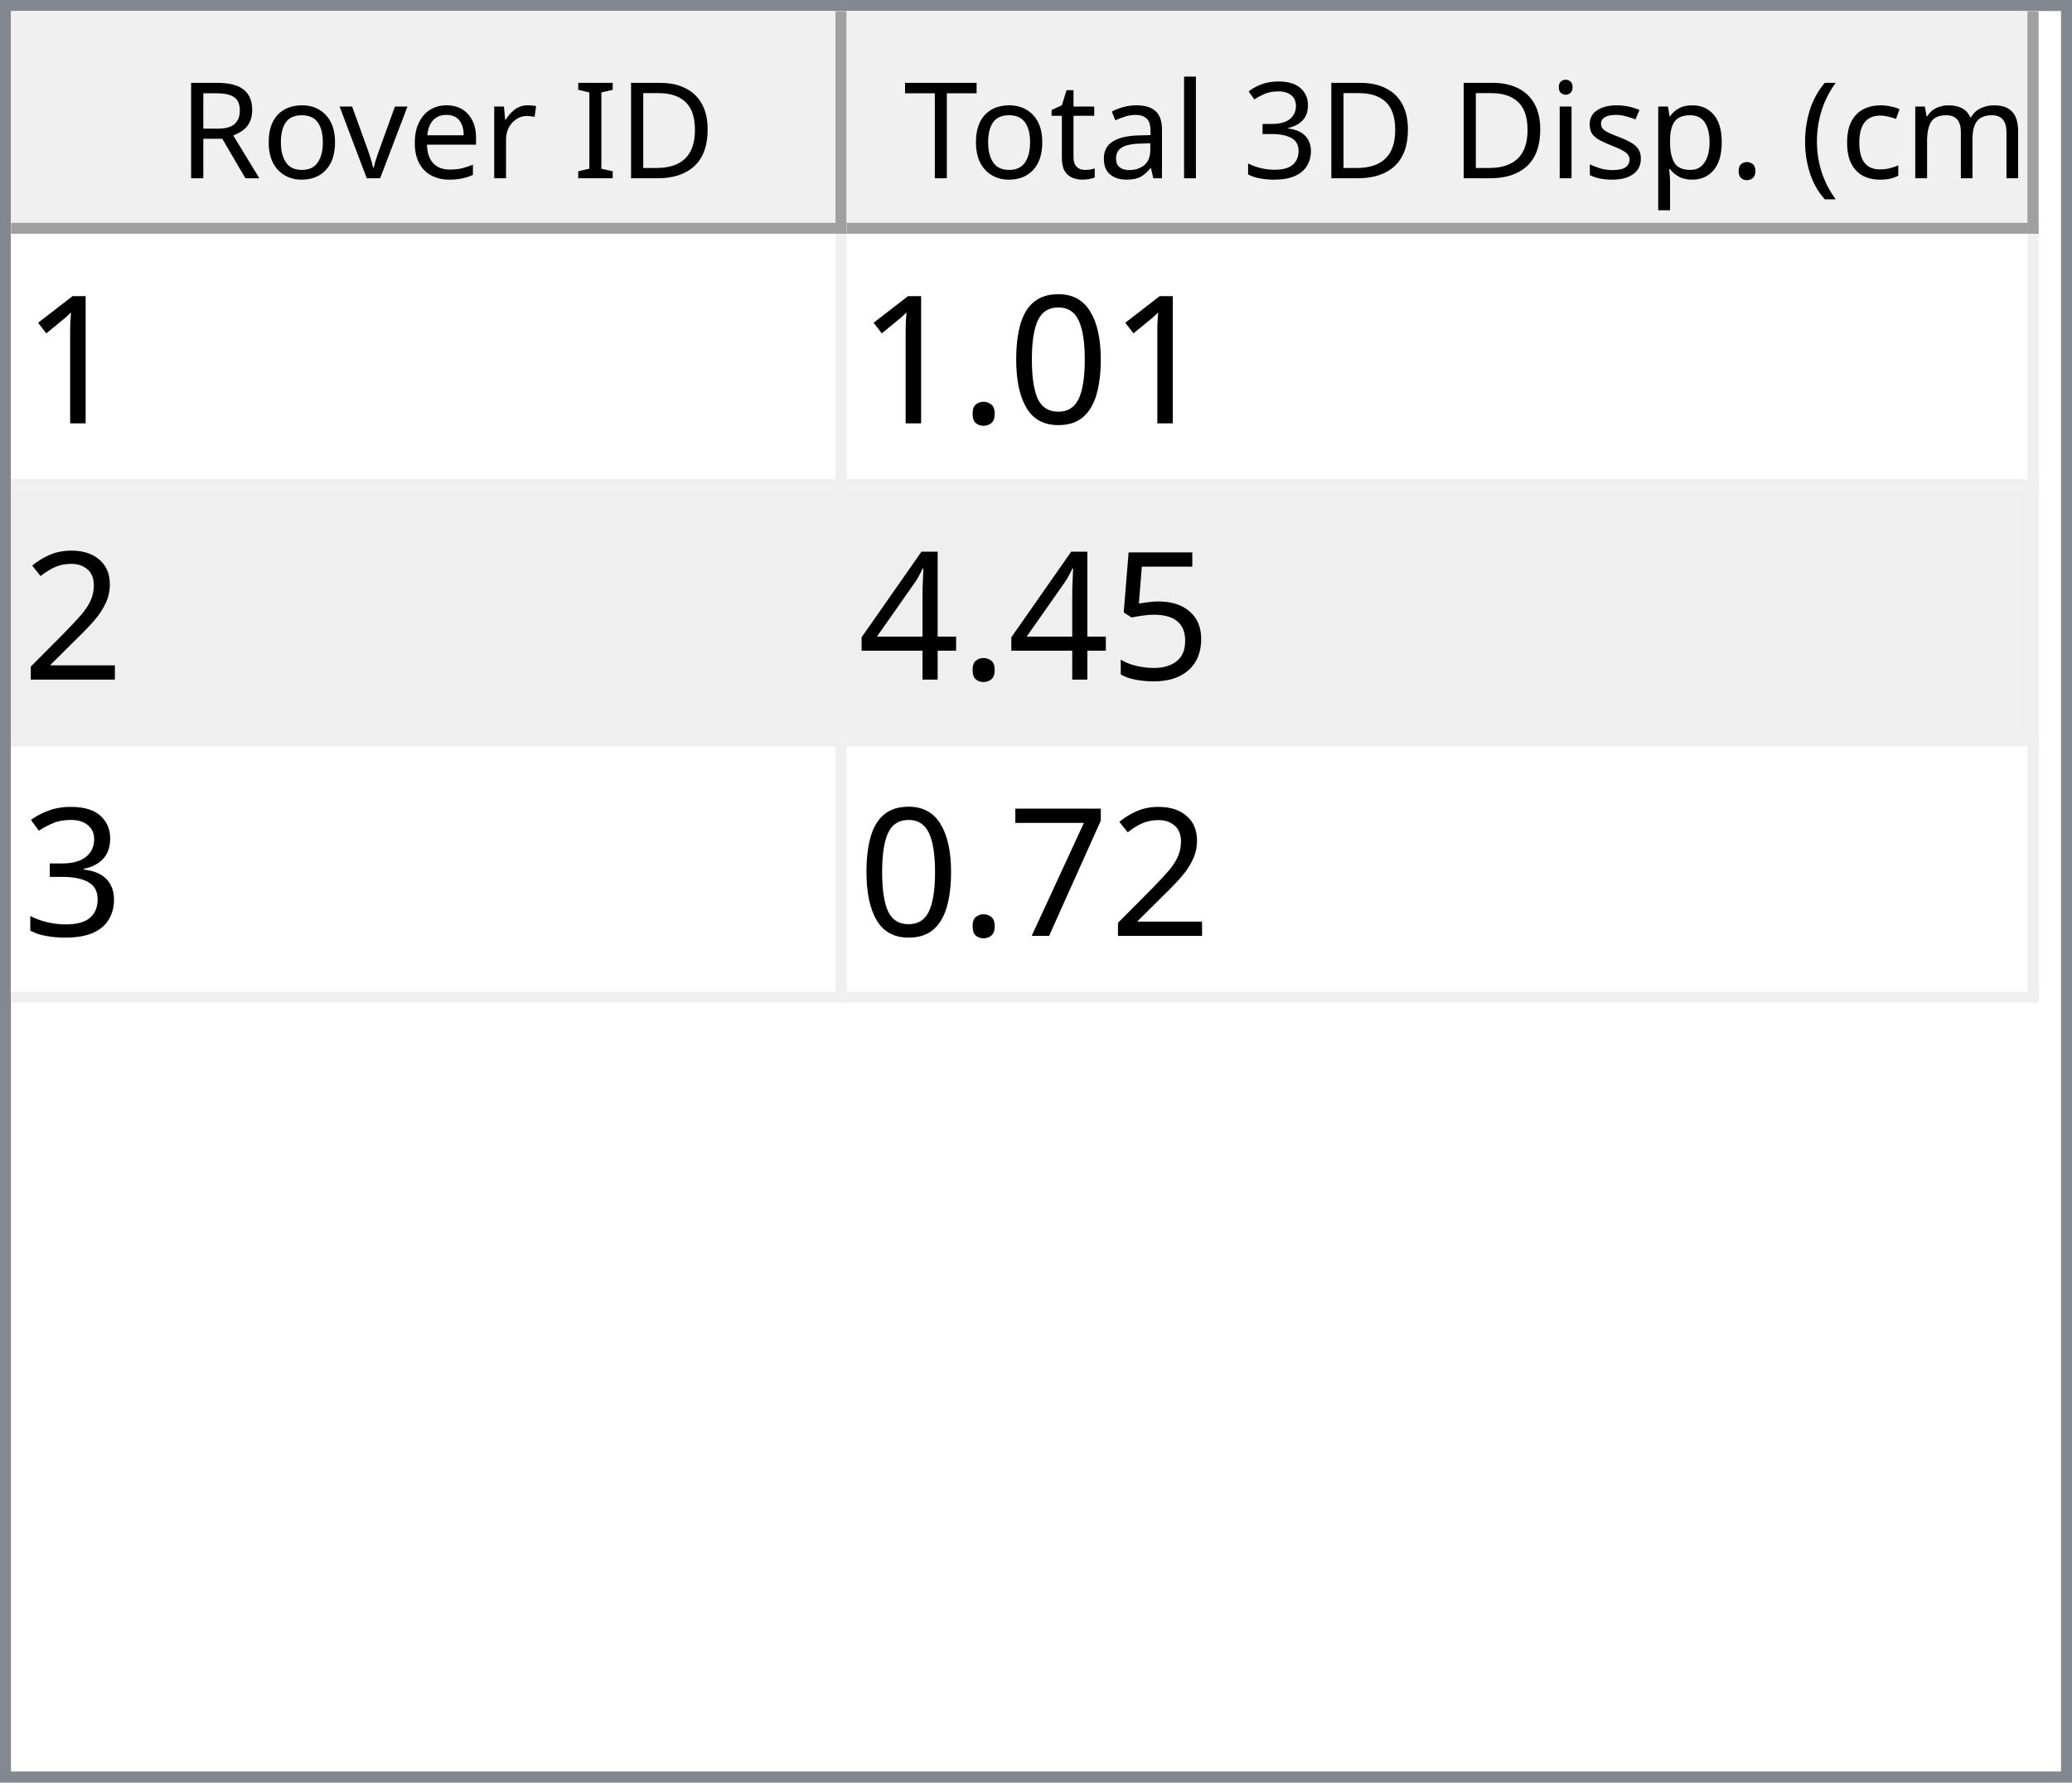
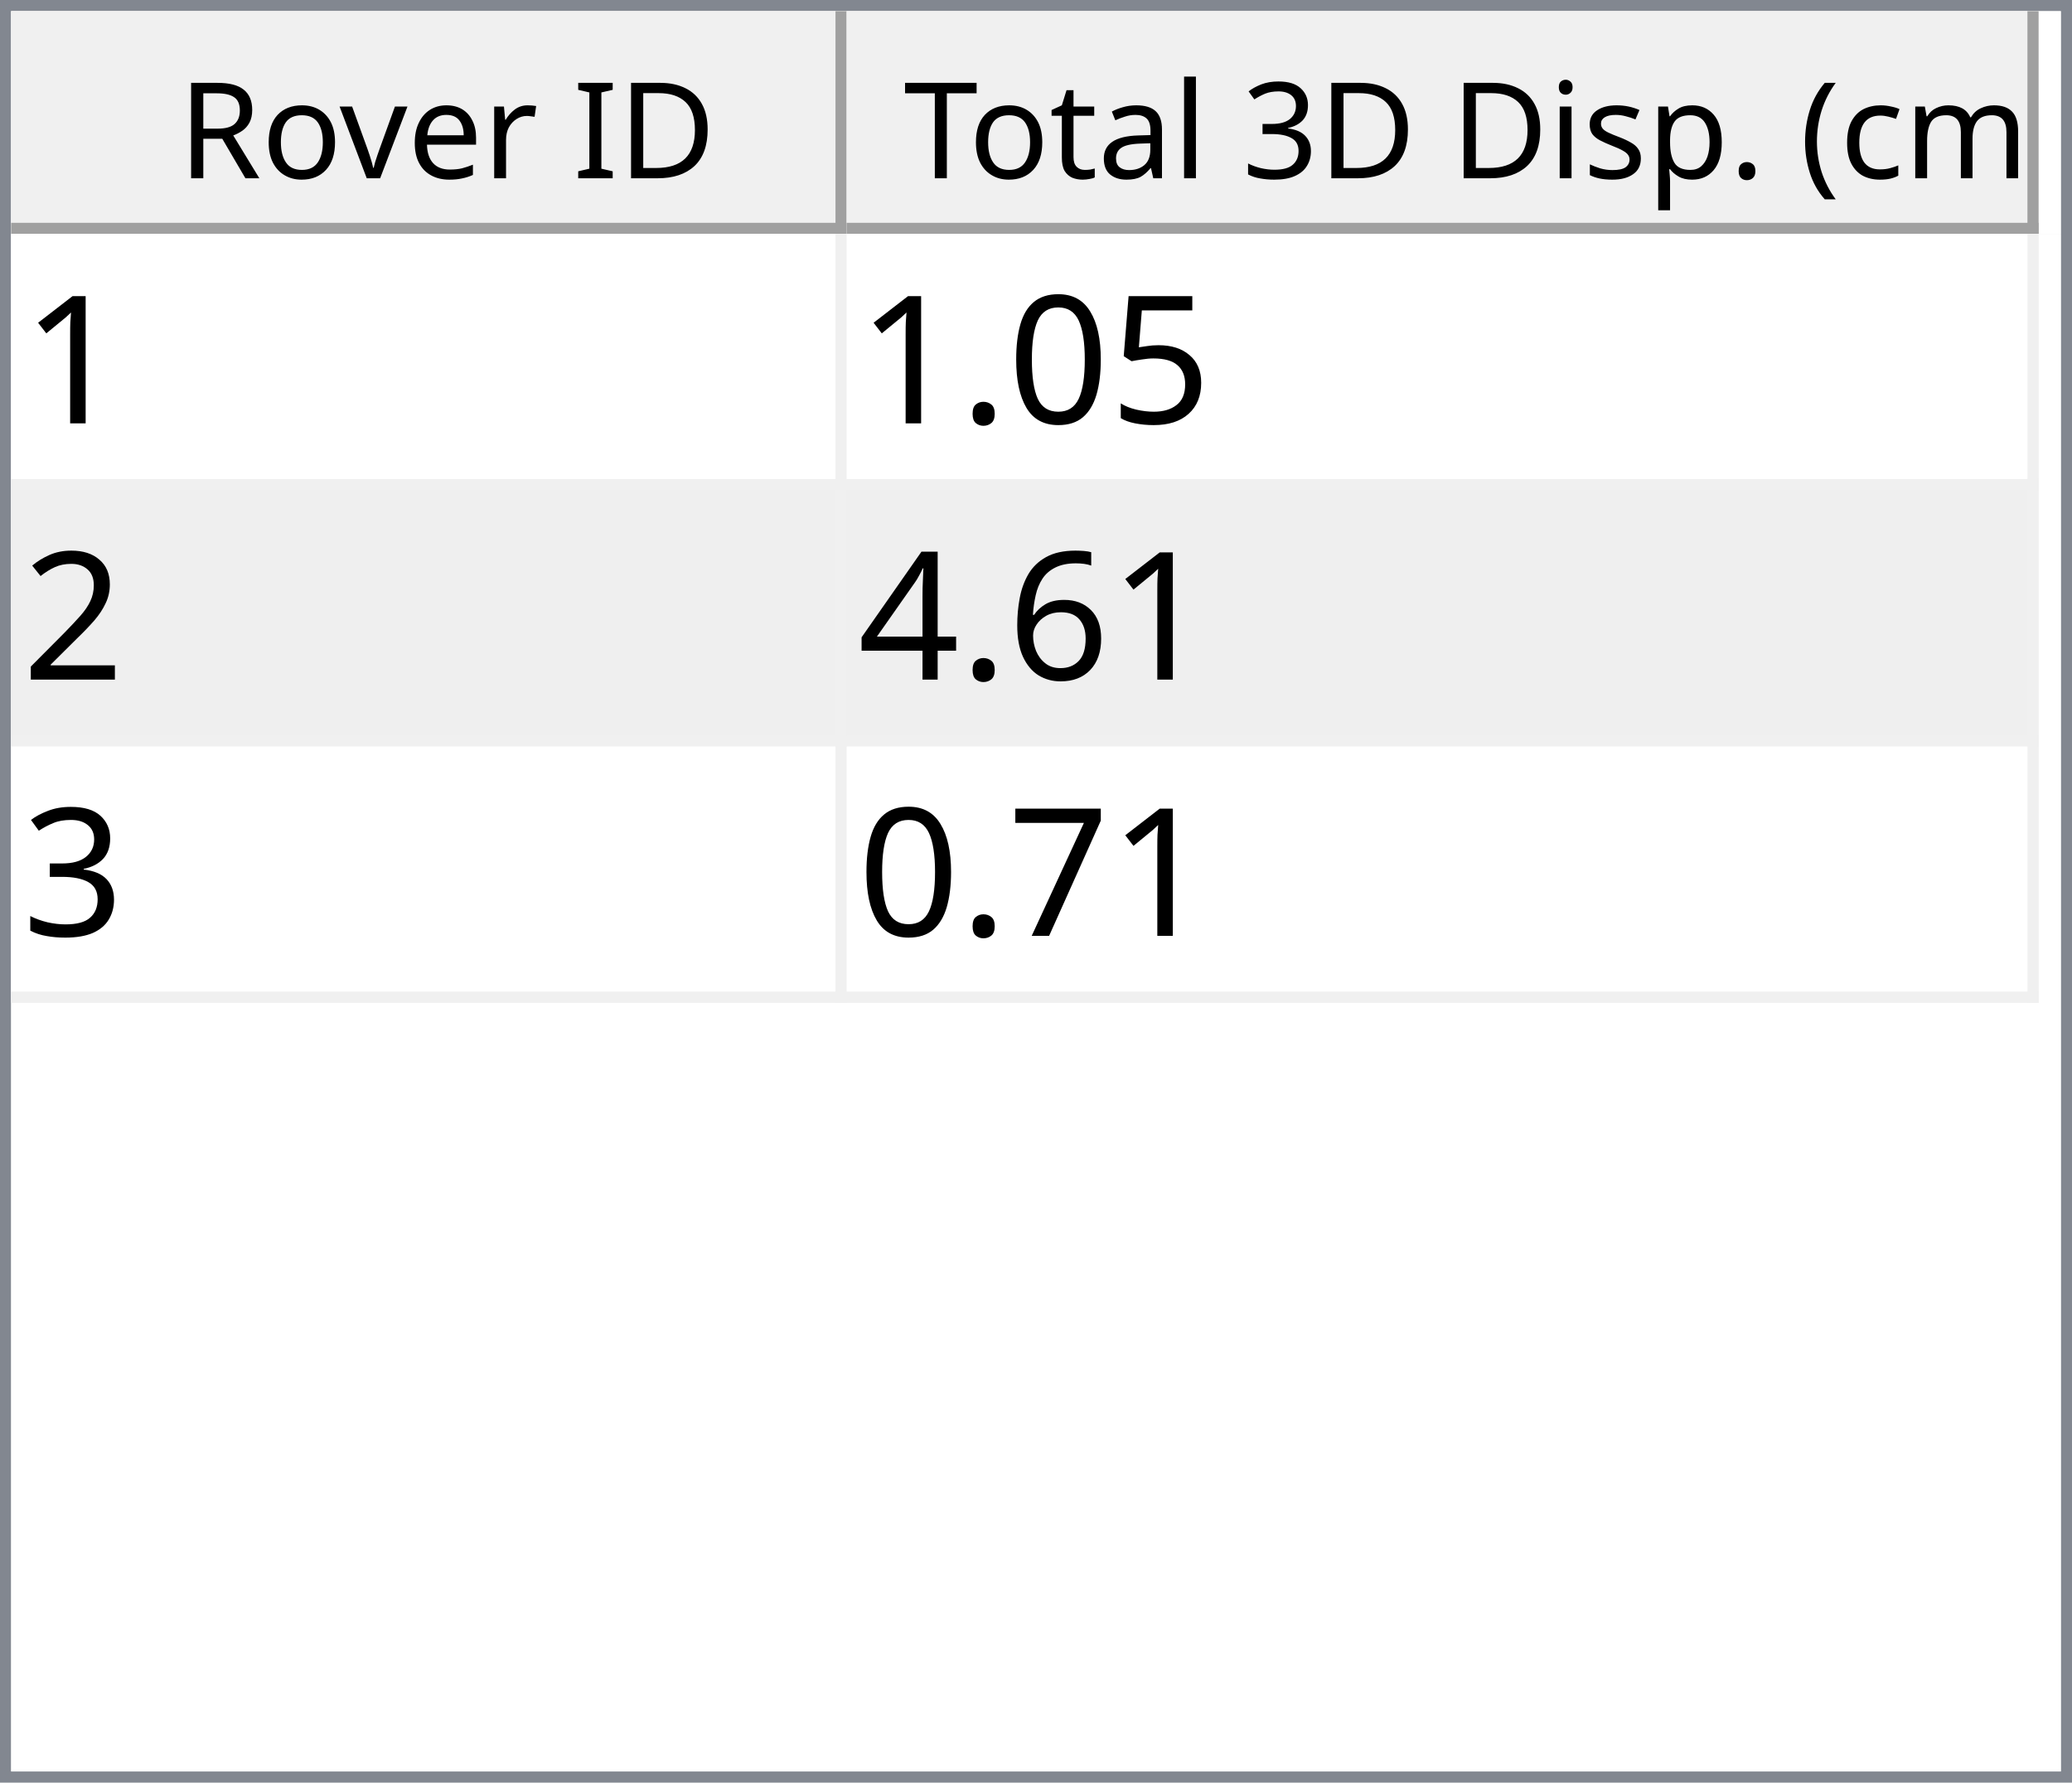
<svg xmlns="http://www.w3.org/2000/svg" style="fill-opacity:1; color-rendering:auto; color-interpolation:auto; text-rendering:auto; stroke:black; stroke-linecap:square; stroke-miterlimit:10; shape-rendering:auto; stroke-opacity:1; fill:black; stroke-dasharray:none; font-weight:normal; stroke-width:1; font-family:'Dialog'; font-style:normal; stroke-linejoin:miter; font-size:12px; stroke-dashoffset:0; image-rendering:auto;" width="186" height="160">
  <defs id="genericDefs" />
  <g>
    <defs id="defs1">
      <clipPath clipPathUnits="userSpaceOnUse" id="clipPath1">
        <path d="M0 0 L186 0 L186 160 L0 160 L0 0 Z" />
      </clipPath>
      <clipPath clipPathUnits="userSpaceOnUse" id="clipPath2">
        <path d="M0 0 L0 160 L186 160 L186 0 Z" />
      </clipPath>
      <clipPath clipPathUnits="userSpaceOnUse" id="clipPath3">
        <path d="M0 0 L0 20 L184 20 L184 0 Z" />
      </clipPath>
      <clipPath clipPathUnits="userSpaceOnUse" id="clipPath4">
        <path d="M0 0 L0 20 L75 20 L75 0 Z" />
      </clipPath>
      <clipPath clipPathUnits="userSpaceOnUse" id="clipPath5">
        <path d="M1 1 L1 19 L74 19 L74 1 Z" />
      </clipPath>
      <clipPath clipPathUnits="userSpaceOnUse" id="clipPath6">
        <path d="M0 0 L0 18 L73 18 L73 0 Z" />
      </clipPath>
      <clipPath clipPathUnits="userSpaceOnUse" id="clipPath7">
        <path d="M-0.5 -0.5 L-0.5 19.5 L74.5 19.5 L74.5 -0.5 Z" />
      </clipPath>
      <clipPath clipPathUnits="userSpaceOnUse" id="clipPath8">
        <path d="M0 0 L0 20 L107 20 L107 0 Z" />
      </clipPath>
      <clipPath clipPathUnits="userSpaceOnUse" id="clipPath9">
        <path d="M1 1 L1 19 L106 19 L106 1 Z" />
      </clipPath>
      <clipPath clipPathUnits="userSpaceOnUse" id="clipPath10">
        <path d="M0 0 L0 18 L105 18 L105 0 Z" />
      </clipPath>
      <clipPath clipPathUnits="userSpaceOnUse" id="clipPath11">
        <path d="M-0.5 -0.5 L-0.5 19.5 L106.5 19.5 L106.5 -0.5 Z" />
      </clipPath>
      <clipPath clipPathUnits="userSpaceOnUse" id="clipPath12">
        <path d="M0 0 L0 138 L184 138 L184 0 Z" />
      </clipPath>
      <clipPath clipPathUnits="userSpaceOnUse" id="clipPath13">
        <path d="M0 0 L0 69 L182 69 L182 0 Z" />
      </clipPath>
      <clipPath clipPathUnits="userSpaceOnUse" id="clipPath14">
        <path d="M-0.5 -0.5 L-0.5 68.5 L181.5 68.5 L181.5 -0.5 Z" />
      </clipPath>
      <clipPath clipPathUnits="userSpaceOnUse" id="clipPath15">
        <path d="M0 0 L0 22 L74 22 L74 0 Z" />
      </clipPath>
      <clipPath clipPathUnits="userSpaceOnUse" id="clipPath16">
        <path d="M0 0 L0 22 L106 22 L106 0 Z" />
      </clipPath>
      <font horiz-adv-x="64.551" id="font1">
        <font-face ascent="107.91" descent="25.098" units-per-em="100" style="font-style:normal; font-family:Segoe UI; font-weight:normal;" />
        <missing-glyph horiz-adv-x="64.551" d="M8.109 0 L8.109 68.266 L56.453 68.266 L56.453 0 L8.109 0 ZM15.328 7.234 L49.219 7.234 L49.219 61.031 L15.328 61.031 L15.328 7.234 Z" />
        <glyph unicode="D" horiz-adv-x="70.117" d="M9.188 0 L9.188 70.016 L28.516 70.016 Q65.531 70.016 65.531 35.891 Q65.531 19.672 55.25 9.836 Q44.969 0 27.734 0 L9.188 0 ZM17.391 62.594 L17.391 7.422 L27.828 7.422 Q41.609 7.422 49.273 14.797 Q56.938 22.172 56.938 35.688 Q56.938 62.594 28.328 62.594 L17.391 62.594 Z" />
        <glyph unicode="I" horiz-adv-x="26.611" d="M17.391 0 L9.188 0 L9.188 70.016 L17.391 70.016 L17.391 0 Z" />
        <glyph unicode=" " horiz-adv-x="27.393" d="" />
        <glyph unicode="r" horiz-adv-x="34.766" d="M34.188 41.891 Q32.078 43.5 28.125 43.5 Q23 43.5 19.555 38.672 Q16.109 33.844 16.109 25.484 L16.109 0 L8.109 0 L8.109 50 L16.109 50 L16.109 39.703 L16.312 39.703 Q18.016 44.969 21.531 47.922 Q25.047 50.875 29.391 50.875 Q32.516 50.875 34.188 50.203 L34.188 41.891 Z" />
        <glyph unicode="e" horiz-adv-x="52.295" d="M48.297 23 L12.984 23 Q13.188 14.656 17.484 10.109 Q21.781 5.562 29.297 5.562 Q37.75 5.562 44.828 11.141 L44.828 3.609 Q38.234 -1.172 27.391 -1.172 Q16.797 -1.172 10.742 5.641 Q4.688 12.453 4.688 24.812 Q4.688 36.469 11.305 43.82 Q17.922 51.172 27.734 51.172 Q37.547 51.172 42.922 44.828 Q48.297 38.484 48.297 27.203 L48.297 23 ZM40.094 29.781 Q40.047 36.719 36.75 40.578 Q33.453 44.438 27.594 44.438 Q21.922 44.438 17.969 40.383 Q14.016 36.328 13.094 29.781 L40.094 29.781 Z" />
        <glyph unicode="v" horiz-adv-x="47.9" d="M47.406 50 L27.484 0 L19.625 0 L0.688 50 L9.469 50 L22.172 13.672 Q23.578 9.672 23.922 6.688 L24.125 6.688 Q24.609 10.453 25.688 13.484 L38.969 50 L47.406 50 Z" />
        <glyph unicode="o" horiz-adv-x="58.594" d="M29 -1.172 Q17.922 -1.172 11.305 5.836 Q4.688 12.844 4.688 24.422 Q4.688 37.016 11.57 44.094 Q18.453 51.172 30.172 51.172 Q41.359 51.172 47.633 44.289 Q53.906 37.406 53.906 25.203 Q53.906 13.234 47.141 6.031 Q40.375 -1.172 29 -1.172 ZM29.594 44.438 Q21.875 44.438 17.383 39.188 Q12.891 33.938 12.891 24.703 Q12.891 15.828 17.43 10.695 Q21.969 5.562 29.594 5.562 Q37.359 5.562 41.531 10.594 Q45.703 15.625 45.703 24.906 Q45.703 34.281 41.531 39.359 Q37.359 44.438 29.594 44.438 Z" />
        <glyph unicode="R" horiz-adv-x="59.814" d="M59.375 0 L49.609 0 L37.891 19.625 Q36.281 22.359 34.766 24.289 Q33.25 26.219 31.664 27.438 Q30.078 28.656 28.25 29.219 Q26.422 29.781 24.125 29.781 L17.391 29.781 L17.391 0 L9.188 0 L9.188 70.016 L30.078 70.016 Q34.672 70.016 38.555 68.867 Q42.438 67.719 45.289 65.375 Q48.141 63.031 49.758 59.547 Q51.375 56.062 51.375 51.375 Q51.375 47.703 50.273 44.656 Q49.172 41.609 47.148 39.211 Q45.125 36.812 42.266 35.133 Q39.406 33.453 35.844 32.516 L35.844 32.328 Q37.594 31.547 38.891 30.547 Q40.188 29.547 41.359 28.18 Q42.531 26.812 43.68 25.078 Q44.828 23.344 46.234 21.047 L59.375 0 ZM17.391 62.594 L17.391 37.203 L28.516 37.203 Q31.594 37.203 34.203 38.133 Q36.812 39.062 38.719 40.797 Q40.625 42.531 41.703 45.047 Q42.781 47.562 42.781 50.688 Q42.781 56.297 39.141 59.445 Q35.5 62.594 28.609 62.594 L17.391 62.594 Z" />
        <glyph unicode=")" horiz-adv-x="30.176" d="M8.297 -15.922 L1.172 -15.922 Q16.406 2.344 16.406 26.812 Q16.406 51.469 1.078 70.016 L8.297 70.016 Q23.531 52.156 23.531 26.703 Q23.531 1.375 8.297 -15.922 Z" />
        <glyph unicode="m" horiz-adv-x="86.133" d="M79.109 0 L71.094 0 L71.094 28.719 Q71.094 37.016 68.531 40.727 Q65.969 44.438 59.906 44.438 Q54.781 44.438 51.195 39.75 Q47.609 35.062 47.609 28.516 L47.609 0 L39.594 0 L39.594 29.688 Q39.594 44.438 28.219 44.438 Q22.953 44.438 19.531 40.016 Q16.109 35.594 16.109 28.516 L16.109 0 L8.109 0 L8.109 50 L16.109 50 L16.109 42.094 L16.312 42.094 Q21.625 51.172 31.844 51.172 Q36.969 51.172 40.773 48.312 Q44.578 45.453 46 40.828 Q51.562 51.172 62.594 51.172 Q79.109 51.172 79.109 30.812 L79.109 0 Z" />
        <glyph unicode="c" horiz-adv-x="46.191" d="M42.188 2.297 Q36.422 -1.172 28.516 -1.172 Q17.828 -1.172 11.258 5.789 Q4.688 12.75 4.688 23.828 Q4.688 36.188 11.766 43.68 Q18.844 51.172 30.672 51.172 Q37.25 51.172 42.281 48.734 L42.281 40.531 Q36.719 44.438 30.375 44.438 Q22.703 44.438 17.797 38.945 Q12.891 33.453 12.891 24.516 Q12.891 15.719 17.508 10.641 Q22.125 5.562 29.891 5.562 Q36.422 5.562 42.188 9.906 L42.188 2.297 Z" />
        <glyph unicode="(" horiz-adv-x="30.176" d="M29.109 -15.922 L21.969 -15.922 Q6.844 1.375 6.844 26.703 Q6.844 52.156 21.969 70.016 L29.203 70.016 Q13.875 51.469 13.875 26.812 Q13.875 2.344 29.109 -15.922 Z" />
        <glyph unicode="." horiz-adv-x="21.68" d="M10.891 -1.078 Q8.641 -1.078 7.055 0.539 Q5.469 2.156 5.469 4.391 Q5.469 6.641 7.055 8.273 Q8.641 9.906 10.891 9.906 Q13.188 9.906 14.797 8.273 Q16.406 6.641 16.406 4.391 Q16.406 2.156 14.797 0.539 Q13.188 -1.078 10.891 -1.078 Z" />
        <glyph unicode="p" horiz-adv-x="58.789" d="M16.312 7.234 L16.109 7.234 L16.109 -23 L8.109 -23 L8.109 50 L16.109 50 L16.109 41.219 L16.312 41.219 Q22.219 51.172 33.594 51.172 Q43.266 51.172 48.688 44.461 Q54.109 37.75 54.109 26.469 Q54.109 13.922 48 6.375 Q41.891 -1.172 31.297 -1.172 Q21.578 -1.172 16.312 7.234 ZM16.109 27.391 L16.109 20.406 Q16.109 14.203 20.141 9.883 Q24.172 5.562 30.375 5.562 Q37.641 5.562 41.773 11.133 Q45.906 16.703 45.906 26.609 Q45.906 34.969 42.047 39.703 Q38.188 44.438 31.594 44.438 Q24.609 44.438 20.359 39.578 Q16.109 34.719 16.109 27.391 Z" />
        <glyph unicode="s" horiz-adv-x="42.432" d="M5.078 1.812 L5.078 10.406 Q11.625 5.562 19.484 5.562 Q30.031 5.562 30.031 12.594 Q30.031 14.594 29.125 15.992 Q28.219 17.391 26.68 18.461 Q25.141 19.531 23.07 20.383 Q21 21.234 18.609 22.172 Q15.281 23.484 12.766 24.828 Q10.25 26.172 8.57 27.859 Q6.891 29.547 6.031 31.695 Q5.172 33.844 5.172 36.719 Q5.172 40.234 6.789 42.945 Q8.406 45.656 11.086 47.484 Q13.766 49.312 17.211 50.242 Q20.656 51.172 24.312 51.172 Q30.812 51.172 35.938 48.922 L35.938 40.828 Q30.422 44.438 23.25 44.438 Q21 44.438 19.195 43.922 Q17.391 43.406 16.094 42.477 Q14.797 41.547 14.086 40.258 Q13.375 38.969 13.375 37.406 Q13.375 35.453 14.086 34.133 Q14.797 32.812 16.164 31.789 Q17.531 30.766 19.484 29.938 Q21.438 29.109 23.922 28.125 Q27.25 26.859 29.883 25.516 Q32.516 24.172 34.375 22.484 Q36.234 20.797 37.234 18.602 Q38.234 16.406 38.234 13.375 Q38.234 9.672 36.602 6.938 Q34.969 4.203 32.234 2.398 Q29.5 0.594 25.93 -0.289 Q22.359 -1.172 18.453 -1.172 Q10.75 -1.172 5.078 1.812 Z" />
        <glyph unicode="i" horiz-adv-x="24.219" d="M12.203 62.703 Q10.062 62.703 8.547 64.164 Q7.031 65.625 7.031 67.875 Q7.031 70.125 8.547 71.609 Q10.062 73.094 12.203 73.094 Q14.406 73.094 15.945 71.609 Q17.484 70.125 17.484 67.875 Q17.484 65.719 15.945 64.211 Q14.406 62.703 12.203 62.703 ZM16.109 0 L8.109 0 L8.109 50 L16.109 50 L16.109 0 Z" />
        <glyph unicode="3" horiz-adv-x="53.906" d="M46.531 19.828 Q46.531 15.094 44.75 11.211 Q42.969 7.328 39.719 4.57 Q36.469 1.812 31.93 0.297 Q27.391 -1.219 21.922 -1.219 Q11.922 -1.219 6 2.594 L6 11.188 Q13.094 5.609 22.219 5.609 Q25.875 5.609 28.828 6.539 Q31.781 7.469 33.906 9.227 Q36.031 10.984 37.18 13.477 Q38.328 15.969 38.328 19.094 Q38.328 32.812 18.797 32.812 L12.984 32.812 L12.984 39.594 L18.5 39.594 Q35.797 39.594 35.797 52.484 Q35.797 64.406 22.609 64.406 Q15.188 64.406 8.688 59.422 L8.688 67.188 Q15.375 71.188 24.609 71.188 Q29 71.188 32.57 69.969 Q36.141 68.75 38.68 66.555 Q41.219 64.359 42.609 61.281 Q44 58.203 44 54.5 Q44 40.672 30.031 36.719 L30.031 36.531 Q33.594 36.141 36.625 34.797 Q39.656 33.453 41.852 31.305 Q44.047 29.156 45.289 26.25 Q46.531 23.344 46.531 19.828 Z" />
        <glyph unicode="l" horiz-adv-x="24.219" d="M16.109 0 L8.109 0 L8.109 74.031 L16.109 74.031 L16.109 0 Z" />
        <glyph unicode="a" horiz-adv-x="50.879" d="M43.891 0 L35.891 0 L35.891 7.812 L35.688 7.812 Q30.469 -1.172 20.312 -1.172 Q12.844 -1.172 8.617 2.781 Q4.391 6.734 4.391 13.281 Q4.391 27.297 20.906 29.594 L35.891 31.688 Q35.891 44.438 25.594 44.438 Q16.547 44.438 9.281 38.281 L9.281 46.484 Q16.656 51.172 26.266 51.172 Q43.891 51.172 43.891 32.516 L43.891 0 ZM35.891 25.297 L23.828 23.641 Q18.266 22.859 15.43 20.875 Q12.594 18.891 12.594 13.875 Q12.594 10.203 15.211 7.883 Q17.828 5.562 22.172 5.562 Q28.125 5.562 32.008 9.742 Q35.891 13.922 35.891 20.312 L35.891 25.297 Z" />
        <glyph unicode="t" horiz-adv-x="33.887" d="M31.297 0.484 Q28.469 -1.078 23.828 -1.078 Q10.688 -1.078 10.688 13.578 L10.688 43.172 L2.094 43.172 L2.094 50 L10.688 50 L10.688 62.203 L18.703 64.797 L18.703 50 L31.297 50 L31.297 43.172 L18.703 43.172 L18.703 14.984 Q18.703 9.969 20.414 7.82 Q22.125 5.672 26.078 5.672 Q29.109 5.672 31.297 7.328 L31.297 0.484 Z" />
        <glyph unicode="T" horiz-adv-x="52.393" d="M50.594 62.594 L30.375 62.594 L30.375 0 L22.172 0 L22.172 62.594 L2 62.594 L2 70.016 L50.594 70.016 L50.594 62.594 Z" />
      </font>
      <font horiz-adv-x="75.0" id="font2">
        <font-face ascent="100.537" descent="21.973" units-per-em="100" style="font-style:normal; font-family:sans-serif; font-weight:normal;" />
        <missing-glyph horiz-adv-x="75.0" d="M12.5 0 L12.5 62.5 L62.5 62.5 L62.5 0 L12.5 0 ZM14.062 1.562 L60.938 1.562 L60.938 60.938 L14.062 60.938 L14.062 1.562 Z" />
        <glyph unicode="1" horiz-adv-x="55.615" d="M37.25 0 L28.469 0 L28.469 56 Q25.297 52.984 20.141 49.953 Q14.984 46.922 10.891 45.406 L10.891 53.906 Q18.266 57.375 23.781 62.305 Q29.297 67.234 31.594 71.875 L37.25 71.875 L37.25 0 Z" />
+         <glyph unicode="5" horiz-adv-x="55.615" d="M4.156 18.75 L13.375 19.531 Q14.406 12.797 18.141 9.398 Q21.875 6 27.156 6 Q33.5 6 37.891 10.789 Q42.281 15.578 42.281 23.484 Q42.281 31 38.062 35.352 Q33.844 39.703 27 39.703 Q22.75 39.703 19.336 37.773 Q15.922 35.844 13.969 32.766 L5.719 33.844 L12.641 70.609 L48.25 70.609 L48.25 62.203 L19.672 62.203 L15.828 42.969 Q22.266 47.469 29.344 47.469 Q38.719 47.469 45.164 40.969 Q51.609 34.469 51.609 24.266 Q51.609 14.547 45.953 7.469 Q39.062 -1.219 27.156 -1.219 Q17.391 -1.219 11.211 4.25 Q5.031 9.719 4.156 18.75 Z" />
        <glyph unicode="0" horiz-adv-x="55.615" d="M4.156 35.297 Q4.156 48 6.766 55.742 Q9.375 63.484 14.523 67.68 Q19.672 71.875 27.484 71.875 Q33.25 71.875 37.594 69.555 Q41.938 67.234 44.773 62.867 Q47.609 58.5 49.219 52.227 Q50.828 45.953 50.828 35.297 Q50.828 22.703 48.242 14.969 Q45.656 7.234 40.508 3.008 Q35.359 -1.219 27.484 -1.219 Q17.141 -1.219 11.234 6.203 Q4.156 15.141 4.156 35.297 ZM13.188 35.297 Q13.188 17.672 17.312 11.836 Q21.438 6 27.484 6 Q33.547 6 37.672 11.859 Q41.797 17.719 41.797 35.297 Q41.797 52.984 37.672 58.789 Q33.547 64.594 27.391 64.594 Q21.344 64.594 17.719 59.469 Q13.188 52.938 13.188 35.297 Z" />
        <glyph unicode="." horiz-adv-x="27.783" d="M9.078 0 L9.078 10.016 L19.094 10.016 L19.094 0 L9.078 0 Z" />
        <glyph unicode="2" horiz-adv-x="55.615" d="M50.344 8.453 L50.344 0 L3.031 0 Q2.938 3.172 4.047 6.109 Q5.859 10.938 9.836 15.625 Q13.812 20.312 21.344 26.469 Q33.016 36.031 37.117 41.625 Q41.219 47.219 41.219 52.203 Q41.219 57.422 37.477 61.008 Q33.734 64.594 27.734 64.594 Q21.391 64.594 17.578 60.789 Q13.766 56.984 13.719 50.25 L4.688 51.172 Q5.609 61.281 11.664 66.578 Q17.719 71.875 27.938 71.875 Q38.234 71.875 44.242 66.164 Q50.25 60.453 50.25 52 Q50.25 47.703 48.492 43.555 Q46.734 39.406 42.656 34.812 Q38.578 30.219 29.109 22.219 Q21.188 15.578 18.945 13.211 Q16.703 10.844 15.234 8.453 L50.344 8.453 Z" />
-         <glyph unicode="5" horiz-adv-x="55.615" d="M4.156 18.75 L13.375 19.531 Q14.406 12.797 18.141 9.398 Q21.875 6 27.156 6 Q33.5 6 37.891 10.789 Q42.281 15.578 42.281 23.484 Q42.281 31 38.062 35.352 Q33.844 39.703 27 39.703 Q22.75 39.703 19.336 37.773 Q15.922 35.844 13.969 32.766 L5.719 33.844 L12.641 70.609 L48.25 70.609 L48.25 62.203 L19.672 62.203 L15.828 42.969 Q22.266 47.469 29.344 47.469 Q38.719 47.469 45.164 40.969 Q51.609 34.469 51.609 24.266 Q51.609 14.547 45.953 7.469 Q39.062 -1.219 27.156 -1.219 Q17.391 -1.219 11.211 4.25 Q5.031 9.719 4.156 18.75 Z" />
+         <glyph unicode="6" horiz-adv-x="55.615" d="M49.75 54.047 L41.016 53.375 Q39.844 58.547 37.703 60.891 Q34.125 64.656 28.906 64.656 Q24.703 64.656 21.531 62.312 Q17.391 59.281 14.992 53.469 Q12.594 47.656 12.5 36.922 Q15.672 41.75 20.266 44.094 Q24.859 46.438 29.891 46.438 Q38.672 46.438 44.852 39.969 Q51.031 33.5 51.031 23.25 Q51.031 16.5 48.125 10.719 Q45.219 4.938 40.141 1.859 Q35.062 -1.219 28.609 -1.219 Q17.625 -1.219 10.695 6.859 Q3.766 14.938 3.766 33.5 Q3.766 54.25 11.422 63.672 Q18.109 71.875 29.438 71.875 Q37.891 71.875 43.289 67.141 Q48.688 62.406 49.75 54.047 ZM13.875 23.188 Q13.875 18.656 15.797 14.508 Q17.719 10.359 21.188 8.18 Q24.656 6 28.469 6 Q34.031 6 38.039 10.492 Q42.047 14.984 42.047 22.703 Q42.047 30.125 38.086 34.398 Q34.125 38.672 28.125 38.672 Q22.172 38.672 18.023 34.398 Q13.875 30.125 13.875 23.188 Z" />
        <glyph unicode="4" horiz-adv-x="55.615" d="M32.328 0 L32.328 17.141 L1.266 17.141 L1.266 25.203 L33.938 71.578 L41.109 71.578 L41.109 25.203 L50.781 25.203 L50.781 17.141 L41.109 17.141 L41.109 0 L32.328 0 ZM32.328 25.203 L32.328 57.469 L9.906 25.203 L32.328 25.203 Z" />
        <glyph unicode="3" horiz-adv-x="55.615" d="M4.203 18.891 L12.984 20.062 Q14.5 12.594 18.141 9.297 Q21.781 6 27 6 Q33.203 6 37.477 10.297 Q41.75 14.594 41.75 20.953 Q41.75 27 37.797 30.93 Q33.844 34.859 27.734 34.859 Q25.25 34.859 21.531 33.891 L22.516 41.609 Q23.391 41.5 23.922 41.5 Q29.547 41.5 34.039 44.43 Q38.531 47.359 38.531 53.469 Q38.531 58.297 35.258 61.477 Q31.984 64.656 26.812 64.656 Q21.688 64.656 18.266 61.43 Q14.844 58.203 13.875 51.766 L5.078 53.328 Q6.688 62.156 12.398 67.016 Q18.109 71.875 26.609 71.875 Q32.469 71.875 37.398 69.359 Q42.328 66.844 44.945 62.5 Q47.562 58.156 47.562 53.266 Q47.562 48.641 45.07 44.828 Q42.578 41.016 37.703 38.766 Q44.047 37.312 47.562 32.695 Q51.078 28.078 51.078 21.141 Q51.078 11.766 44.242 5.25 Q37.406 -1.266 26.953 -1.266 Q17.531 -1.266 11.305 4.352 Q5.078 9.969 4.203 18.891 Z" />
        <glyph unicode="7" horiz-adv-x="55.615" d="M4.734 62.203 L4.734 70.656 L51.078 70.656 L51.078 63.812 Q44.234 56.547 37.523 44.484 Q30.812 32.422 27.156 19.672 Q24.516 10.688 23.781 0 L14.75 0 Q14.891 8.453 18.062 20.414 Q21.234 32.375 27.172 43.484 Q33.109 54.594 39.797 62.203 L4.734 62.203 Z" />
      </font>
    </defs>
    <g style="fill:white; stroke:white;">
      <rect x="0" y="0" width="186" style="clip-path:url(#clipPath1); stroke:none;" height="160" />
    </g>
    <g style="fill:white; text-rendering:optimizeSpeed; color-rendering:optimizeSpeed; image-rendering:optimizeSpeed; shape-rendering:crispEdges; stroke:white; color-interpolation:sRGB;">
      <rect x="0" width="186" height="160" y="0" style="stroke:none;" />
      <path style="stroke:none;" d="M0 160 L186 160 L186 0 L0 0 Z" />
    </g>
    <g style="fill:rgb(240,240,240); font-family:'Segoe UI'; stroke:rgb(240,240,240);">
      <rect x="0" y="0" width="186" style="clip-path:url(#clipPath2); stroke:none;" height="160" />
    </g>
    <g style="fill:rgb(130,135,144); font-family:'Segoe UI'; stroke:rgb(130,135,144);">
      <path d="M0 0 L186 0 L186 160 L0 160 L0 0 ZM1 1 L185 1 L185 159 L1 159 L1 1 Z" style="fill-rule:evenodd; clip-path:url(#clipPath2); stroke:none;" />
    </g>
    <g style="fill:white; font-family:'Segoe UI'; stroke:white;" transform="translate(1,1)">
      <rect x="0" y="0" width="184" style="clip-path:url(#clipPath3); stroke:none;" height="20" />
    </g>
    <g style="fill:rgb(240,240,240); font-family:'Segoe UI'; stroke:rgb(240,240,240);" transform="translate(1,1)">
      <rect x="0" y="0" width="75" style="clip-path:url(#clipPath4); stroke:none;" height="20" />
    </g>
    <g style="font-family:'Segoe UI';" transform="translate(2,2)">
      <text x="14" xml:space="preserve" y="14" style="clip-path:url(#clipPath6); stroke:none;">Rover ID</text>
    </g>
    <g style="fill:rgb(160,160,160); font-family:'Segoe UI'; stroke:rgb(160,160,160); stroke-linejoin:bevel;" transform="translate(1.5,1.5)">
      <line x1="74" x2="74" y1="0" style="fill:none; clip-path:url(#clipPath7);" y2="19" />
    </g>
    <g style="fill:rgb(160,160,160); font-family:'Segoe UI'; stroke:rgb(160,160,160); stroke-linejoin:bevel;" transform="matrix(1,0,0,1,1,1) translate(0.5,0.5)">
      <line x1="0" x2="74" y1="19" style="fill:none; clip-path:url(#clipPath7);" y2="19" />
    </g>
    <g style="fill:rgb(240,240,240); font-family:'Segoe UI'; stroke:rgb(240,240,240);" transform="translate(76,1)">
      <rect x="0" y="0" width="107" style="clip-path:url(#clipPath8); stroke:none;" height="20" />
    </g>
    <g style="font-family:'Segoe UI';" transform="translate(77,2)">
      <text x="1" xml:space="preserve" y="14" style="clip-path:url(#clipPath10); stroke:none;"> Total 3D Disp. (cm)</text>
    </g>
    <g style="fill:rgb(160,160,160); font-family:'Segoe UI'; stroke:rgb(160,160,160); stroke-linejoin:bevel;" transform="translate(76.5,1.5)">
      <line x1="106" x2="106" y1="0" style="fill:none; clip-path:url(#clipPath11);" y2="19" />
    </g>
    <g style="fill:rgb(160,160,160); font-family:'Segoe UI'; stroke:rgb(160,160,160); stroke-linejoin:bevel;" transform="matrix(1,0,0,1,76,1) translate(0.5,0.5)">
      <line x1="0" x2="106" y1="19" style="fill:none; clip-path:url(#clipPath11);" y2="19" />
    </g>
    <g style="fill:white; font-family:'Segoe UI'; stroke:white;" transform="translate(1,21)">
      <rect x="0" y="0" width="184" style="clip-path:url(#clipPath12); stroke:none;" height="138" />
    </g>
    <g style="fill:rgb(240,240,240); font-size:16px; font-family:sans-serif; stroke:rgb(240,240,240);" transform="translate(1,21)">
      <rect x="0" y="0" width="182" style="clip-path:url(#clipPath13); stroke:none;" height="69" />
      <line transform="translate(0.5,0.5)" x1="0" x2="181" y1="22" style="clip-path:url(#clipPath14); fill:none; stroke-linejoin:bevel;" y2="22" />
    </g>
    <g transform="matrix(1,0,0,1,1,21) translate(0.5,0.5)" style="fill:rgb(240,240,240); font-size:16px; font-family:sans-serif; stroke:rgb(240,240,240); stroke-linejoin:bevel;">
      <line x1="0" x2="181" y1="45" style="fill:none; clip-path:url(#clipPath14);" y2="45" />
    </g>
    <g transform="matrix(1,0,0,1,1,21) translate(0.5,0.5)" style="fill:rgb(240,240,240); font-size:16px; font-family:sans-serif; stroke:rgb(240,240,240); stroke-linejoin:bevel;">
      <line x1="0" x2="181" y1="68" style="fill:none; clip-path:url(#clipPath14);" y2="68" />
    </g>
    <g transform="matrix(1,0,0,1,1,21) translate(0.5,0.5)" style="fill:rgb(240,240,240); font-size:16px; font-family:sans-serif; stroke:rgb(240,240,240); stroke-linejoin:bevel;">
      <line x1="74" x2="74" y1="0" style="fill:none; clip-path:url(#clipPath14);" y2="68" />
    </g>
    <g transform="matrix(1,0,0,1,1,21) translate(0.5,0.5)" style="fill:rgb(240,240,240); font-size:16px; font-family:sans-serif; stroke:rgb(240,240,240); stroke-linejoin:bevel;">
      <line x1="181" x2="181" y1="0" style="fill:none; clip-path:url(#clipPath14);" y2="68" />
    </g>
    <g style="fill:white; font-size:16px; font-family:sans-serif; stroke:white;" transform="matrix(1,0,0,1,1,21)">
      <rect x="0" y="0" width="74" style="clip-path:url(#clipPath15); stroke:none;" height="22" />
      <text x="1" y="17" style="fill:black; clip-path:url(#clipPath15); stroke:none;" xml:space="preserve">1</text>
    </g>
    <g style="fill:white; font-size:16px; font-family:sans-serif; stroke:white;" transform="matrix(1,0,0,1,1,21) translate(75,0)">
      <rect x="0" y="0" width="106" style="clip-path:url(#clipPath16); stroke:none;" height="22" />
-       <text x="1" y="17" style="fill:black; clip-path:url(#clipPath16); stroke:none;" xml:space="preserve">1.01</text>
+       <text x="1" y="17" style="fill:black; clip-path:url(#clipPath16); stroke:none;" xml:space="preserve">1.05</text>
    </g>
    <g style="fill:rgb(239,239,239); font-size:16px; font-family:sans-serif; stroke:rgb(239,239,239);" transform="matrix(1,0,0,1,1,21) translate(0,23)">
      <rect x="0" y="0" width="74" style="clip-path:url(#clipPath15); stroke:none;" height="22" />
      <text x="1" y="17" style="fill:black; clip-path:url(#clipPath15); stroke:none;" xml:space="preserve">2</text>
    </g>
    <g style="fill:rgb(239,239,239); font-size:16px; font-family:sans-serif; stroke:rgb(239,239,239);" transform="matrix(1,0,0,1,1,21) translate(75,23)">
      <rect x="0" y="0" width="106" style="clip-path:url(#clipPath16); stroke:none;" height="22" />
-       <text x="1" y="17" style="fill:black; clip-path:url(#clipPath16); stroke:none;" xml:space="preserve">4.45</text>
+       <text x="1" y="17" style="fill:black; clip-path:url(#clipPath16); stroke:none;" xml:space="preserve">4.61</text>
    </g>
    <g style="fill:white; font-size:16px; font-family:sans-serif; stroke:white;" transform="matrix(1,0,0,1,1,21) translate(0,46)">
      <rect x="0" y="0" width="74" style="clip-path:url(#clipPath15); stroke:none;" height="22" />
      <text x="1" y="17" style="fill:black; clip-path:url(#clipPath15); stroke:none;" xml:space="preserve">3</text>
    </g>
    <g style="fill:white; font-size:16px; font-family:sans-serif; stroke:white;" transform="matrix(1,0,0,1,1,21) translate(75,46)">
      <rect x="0" y="0" width="106" style="clip-path:url(#clipPath16); stroke:none;" height="22" />
-       <text x="1" y="17" style="fill:black; clip-path:url(#clipPath16); stroke:none;" xml:space="preserve">0.72</text>
+       <text x="1" y="17" style="fill:black; clip-path:url(#clipPath16); stroke:none;" xml:space="preserve">0.71</text>
    </g>
  </g>
</svg>
